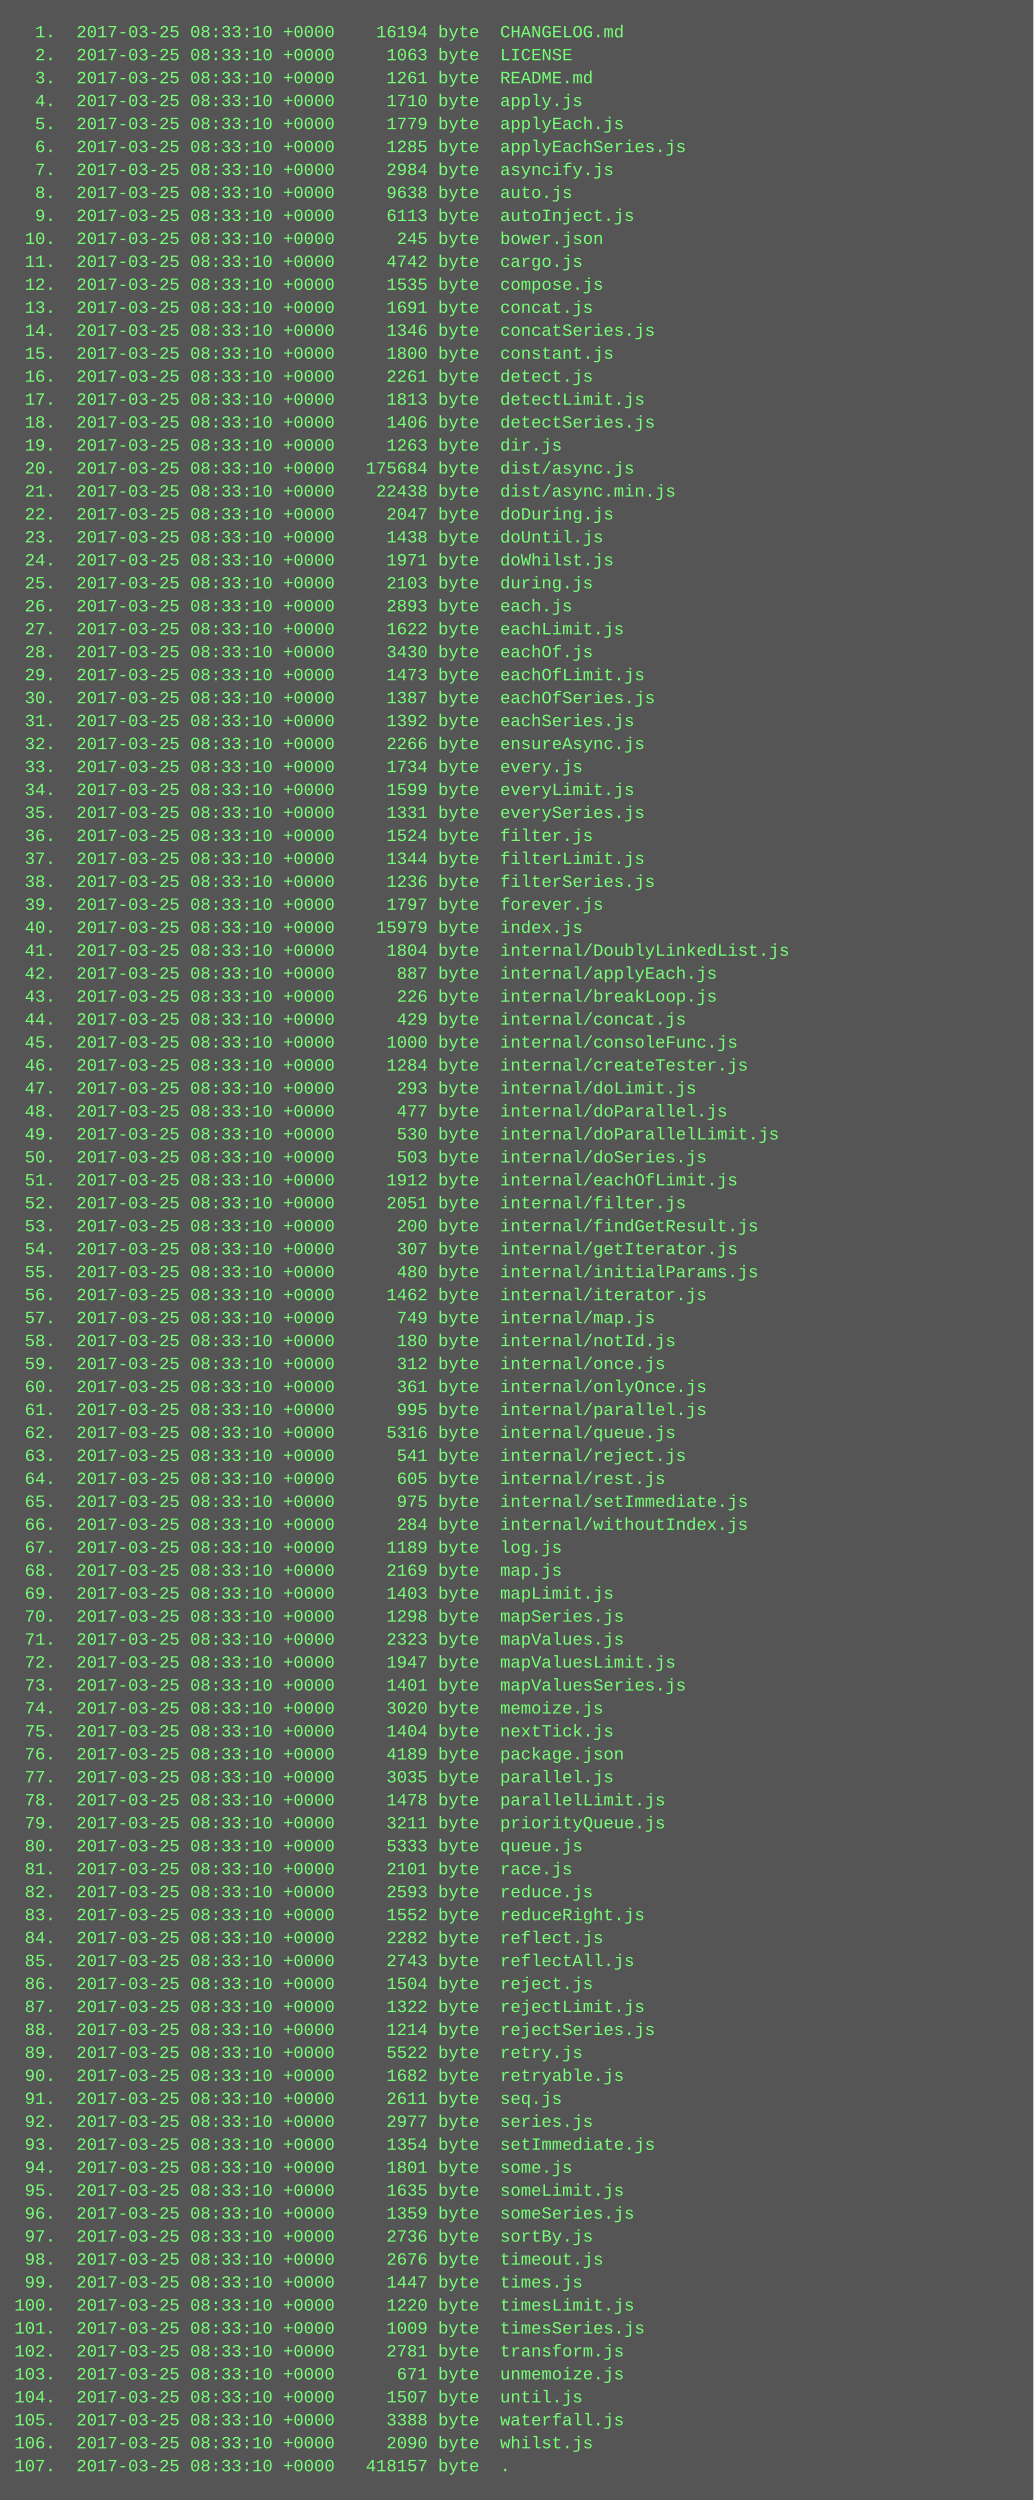
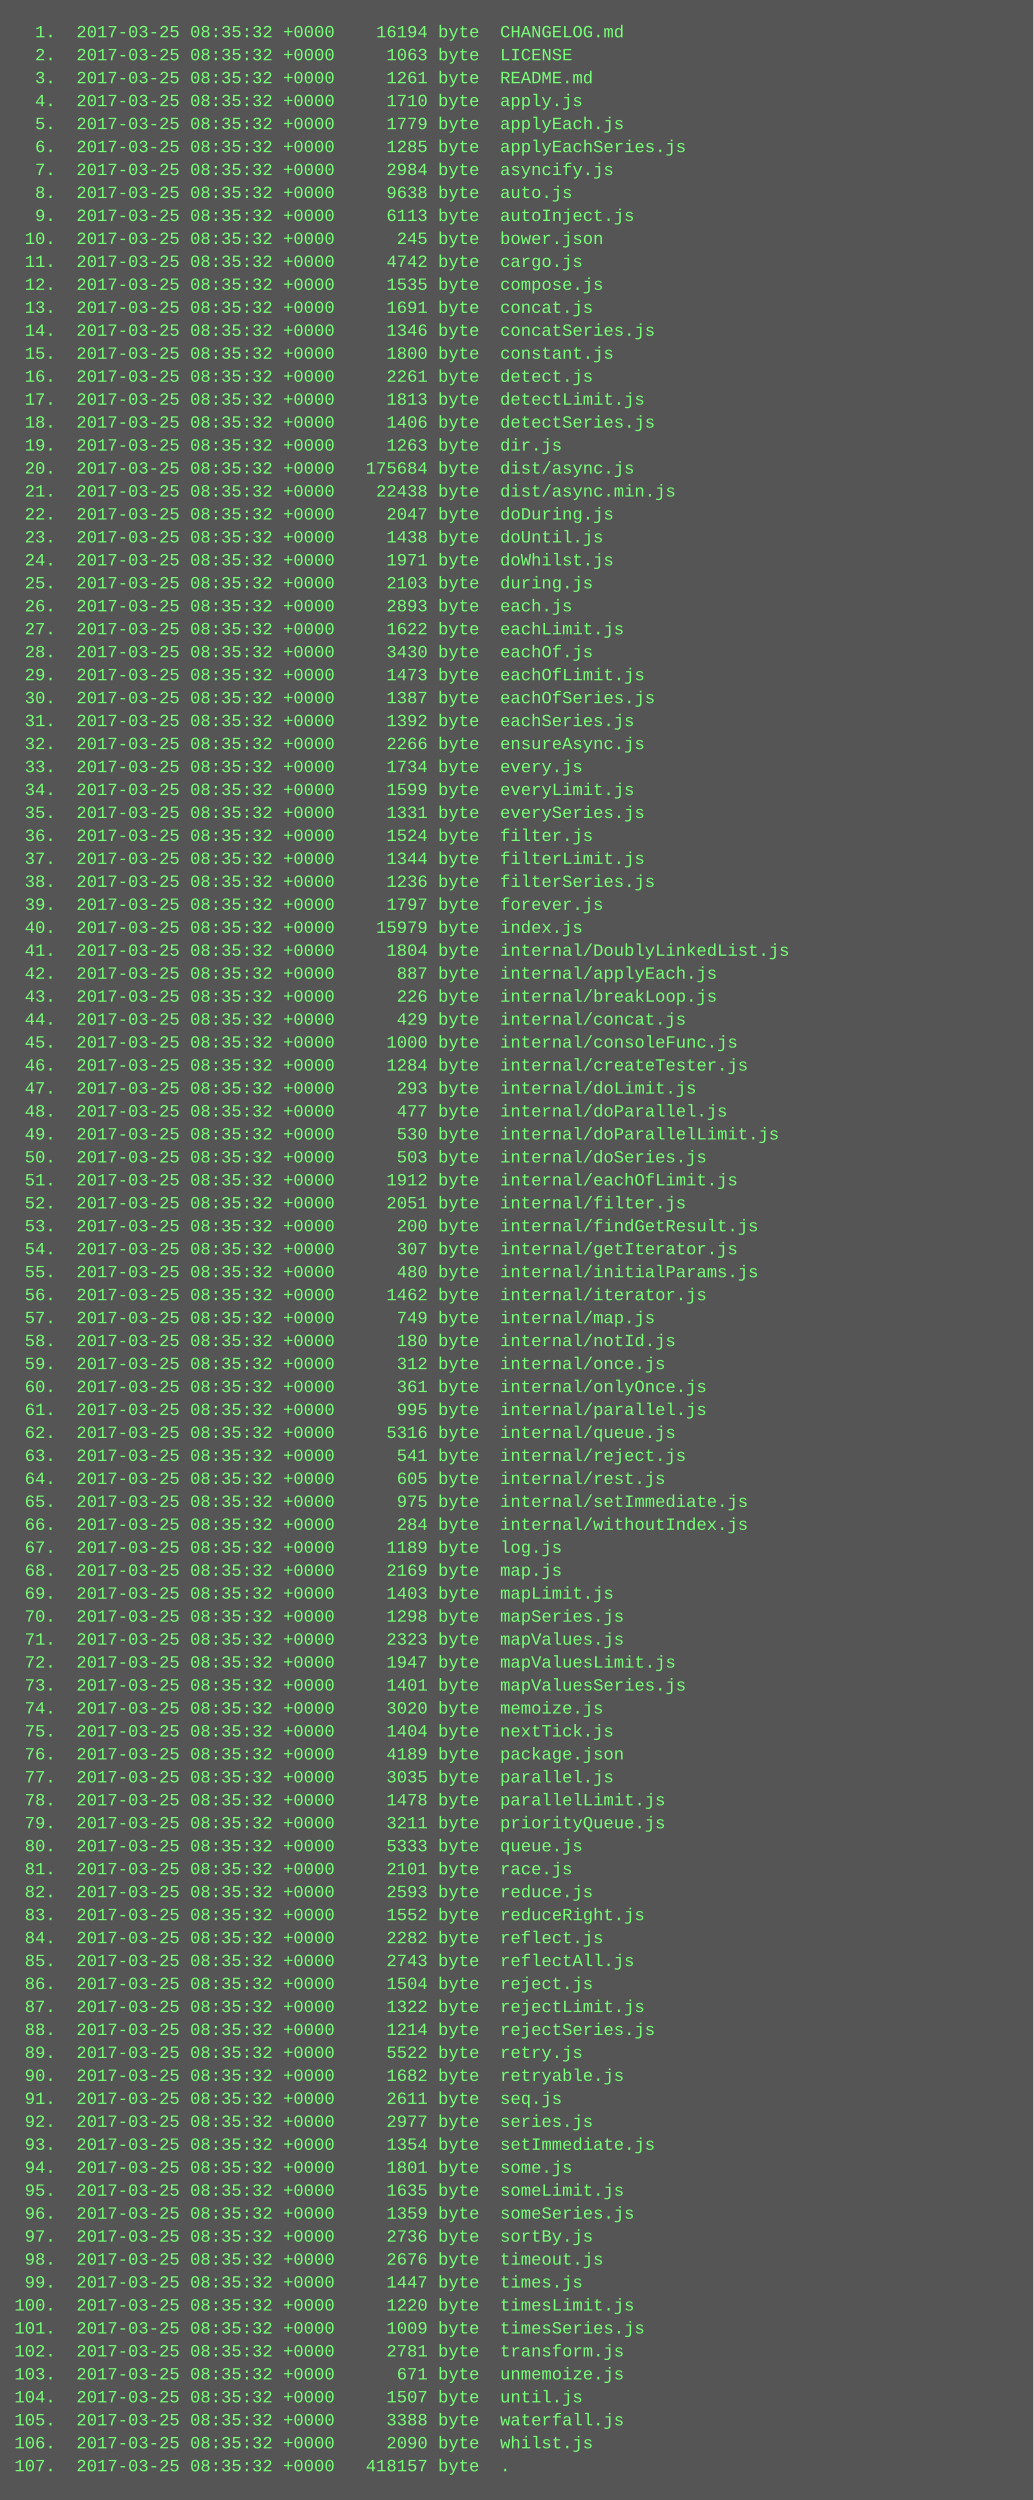
<svg xmlns="http://www.w3.org/2000/svg" height="1742" width="720">
  <rect height="1742" fill="#555" width="720" />
  <text fill="#7f7" font-family="Courier New" font-size="12" xml:space="preserve">
-     <tspan x="10" y="26">  1.  2017-03-25 08:33:10 +0000    16194 byte  CHANGELOG.md</tspan>
-     <tspan x="10" y="42">  2.  2017-03-25 08:33:10 +0000     1063 byte  LICENSE</tspan>
-     <tspan x="10" y="58">  3.  2017-03-25 08:33:10 +0000     1261 byte  README.md</tspan>
-     <tspan x="10" y="74">  4.  2017-03-25 08:33:10 +0000     1710 byte  apply.js</tspan>
-     <tspan x="10" y="90">  5.  2017-03-25 08:33:10 +0000     1779 byte  applyEach.js</tspan>
-     <tspan x="10" y="106">  6.  2017-03-25 08:33:10 +0000     1285 byte  applyEachSeries.js</tspan>
-     <tspan x="10" y="122">  7.  2017-03-25 08:33:10 +0000     2984 byte  asyncify.js</tspan>
-     <tspan x="10" y="138">  8.  2017-03-25 08:33:10 +0000     9638 byte  auto.js</tspan>
-     <tspan x="10" y="154">  9.  2017-03-25 08:33:10 +0000     6113 byte  autoInject.js</tspan>
-     <tspan x="10" y="170"> 10.  2017-03-25 08:33:10 +0000      245 byte  bower.json</tspan>
-     <tspan x="10" y="186"> 11.  2017-03-25 08:33:10 +0000     4742 byte  cargo.js</tspan>
-     <tspan x="10" y="202"> 12.  2017-03-25 08:33:10 +0000     1535 byte  compose.js</tspan>
-     <tspan x="10" y="218"> 13.  2017-03-25 08:33:10 +0000     1691 byte  concat.js</tspan>
-     <tspan x="10" y="234"> 14.  2017-03-25 08:33:10 +0000     1346 byte  concatSeries.js</tspan>
-     <tspan x="10" y="250"> 15.  2017-03-25 08:33:10 +0000     1800 byte  constant.js</tspan>
-     <tspan x="10" y="266"> 16.  2017-03-25 08:33:10 +0000     2261 byte  detect.js</tspan>
-     <tspan x="10" y="282"> 17.  2017-03-25 08:33:10 +0000     1813 byte  detectLimit.js</tspan>
-     <tspan x="10" y="298"> 18.  2017-03-25 08:33:10 +0000     1406 byte  detectSeries.js</tspan>
-     <tspan x="10" y="314"> 19.  2017-03-25 08:33:10 +0000     1263 byte  dir.js</tspan>
-     <tspan x="10" y="330"> 20.  2017-03-25 08:33:10 +0000   175684 byte  dist/async.js</tspan>
-     <tspan x="10" y="346"> 21.  2017-03-25 08:33:10 +0000    22438 byte  dist/async.min.js</tspan>
-     <tspan x="10" y="362"> 22.  2017-03-25 08:33:10 +0000     2047 byte  doDuring.js</tspan>
-     <tspan x="10" y="378"> 23.  2017-03-25 08:33:10 +0000     1438 byte  doUntil.js</tspan>
-     <tspan x="10" y="394"> 24.  2017-03-25 08:33:10 +0000     1971 byte  doWhilst.js</tspan>
-     <tspan x="10" y="410"> 25.  2017-03-25 08:33:10 +0000     2103 byte  during.js</tspan>
-     <tspan x="10" y="426"> 26.  2017-03-25 08:33:10 +0000     2893 byte  each.js</tspan>
-     <tspan x="10" y="442"> 27.  2017-03-25 08:33:10 +0000     1622 byte  eachLimit.js</tspan>
-     <tspan x="10" y="458"> 28.  2017-03-25 08:33:10 +0000     3430 byte  eachOf.js</tspan>
-     <tspan x="10" y="474"> 29.  2017-03-25 08:33:10 +0000     1473 byte  eachOfLimit.js</tspan>
-     <tspan x="10" y="490"> 30.  2017-03-25 08:33:10 +0000     1387 byte  eachOfSeries.js</tspan>
-     <tspan x="10" y="506"> 31.  2017-03-25 08:33:10 +0000     1392 byte  eachSeries.js</tspan>
-     <tspan x="10" y="522"> 32.  2017-03-25 08:33:10 +0000     2266 byte  ensureAsync.js</tspan>
-     <tspan x="10" y="538"> 33.  2017-03-25 08:33:10 +0000     1734 byte  every.js</tspan>
-     <tspan x="10" y="554"> 34.  2017-03-25 08:33:10 +0000     1599 byte  everyLimit.js</tspan>
-     <tspan x="10" y="570"> 35.  2017-03-25 08:33:10 +0000     1331 byte  everySeries.js</tspan>
-     <tspan x="10" y="586"> 36.  2017-03-25 08:33:10 +0000     1524 byte  filter.js</tspan>
-     <tspan x="10" y="602"> 37.  2017-03-25 08:33:10 +0000     1344 byte  filterLimit.js</tspan>
-     <tspan x="10" y="618"> 38.  2017-03-25 08:33:10 +0000     1236 byte  filterSeries.js</tspan>
-     <tspan x="10" y="634"> 39.  2017-03-25 08:33:10 +0000     1797 byte  forever.js</tspan>
-     <tspan x="10" y="650"> 40.  2017-03-25 08:33:10 +0000    15979 byte  index.js</tspan>
-     <tspan x="10" y="666"> 41.  2017-03-25 08:33:10 +0000     1804 byte  internal/DoublyLinkedList.js</tspan>
-     <tspan x="10" y="682"> 42.  2017-03-25 08:33:10 +0000      887 byte  internal/applyEach.js</tspan>
-     <tspan x="10" y="698"> 43.  2017-03-25 08:33:10 +0000      226 byte  internal/breakLoop.js</tspan>
-     <tspan x="10" y="714"> 44.  2017-03-25 08:33:10 +0000      429 byte  internal/concat.js</tspan>
-     <tspan x="10" y="730"> 45.  2017-03-25 08:33:10 +0000     1000 byte  internal/consoleFunc.js</tspan>
-     <tspan x="10" y="746"> 46.  2017-03-25 08:33:10 +0000     1284 byte  internal/createTester.js</tspan>
-     <tspan x="10" y="762"> 47.  2017-03-25 08:33:10 +0000      293 byte  internal/doLimit.js</tspan>
-     <tspan x="10" y="778"> 48.  2017-03-25 08:33:10 +0000      477 byte  internal/doParallel.js</tspan>
-     <tspan x="10" y="794"> 49.  2017-03-25 08:33:10 +0000      530 byte  internal/doParallelLimit.js</tspan>
-     <tspan x="10" y="810"> 50.  2017-03-25 08:33:10 +0000      503 byte  internal/doSeries.js</tspan>
-     <tspan x="10" y="826"> 51.  2017-03-25 08:33:10 +0000     1912 byte  internal/eachOfLimit.js</tspan>
-     <tspan x="10" y="842"> 52.  2017-03-25 08:33:10 +0000     2051 byte  internal/filter.js</tspan>
-     <tspan x="10" y="858"> 53.  2017-03-25 08:33:10 +0000      200 byte  internal/findGetResult.js</tspan>
-     <tspan x="10" y="874"> 54.  2017-03-25 08:33:10 +0000      307 byte  internal/getIterator.js</tspan>
-     <tspan x="10" y="890"> 55.  2017-03-25 08:33:10 +0000      480 byte  internal/initialParams.js</tspan>
-     <tspan x="10" y="906"> 56.  2017-03-25 08:33:10 +0000     1462 byte  internal/iterator.js</tspan>
-     <tspan x="10" y="922"> 57.  2017-03-25 08:33:10 +0000      749 byte  internal/map.js</tspan>
-     <tspan x="10" y="938"> 58.  2017-03-25 08:33:10 +0000      180 byte  internal/notId.js</tspan>
-     <tspan x="10" y="954"> 59.  2017-03-25 08:33:10 +0000      312 byte  internal/once.js</tspan>
-     <tspan x="10" y="970"> 60.  2017-03-25 08:33:10 +0000      361 byte  internal/onlyOnce.js</tspan>
-     <tspan x="10" y="986"> 61.  2017-03-25 08:33:10 +0000      995 byte  internal/parallel.js</tspan>
-     <tspan x="10" y="1002"> 62.  2017-03-25 08:33:10 +0000     5316 byte  internal/queue.js</tspan>
-     <tspan x="10" y="1018"> 63.  2017-03-25 08:33:10 +0000      541 byte  internal/reject.js</tspan>
-     <tspan x="10" y="1034"> 64.  2017-03-25 08:33:10 +0000      605 byte  internal/rest.js</tspan>
-     <tspan x="10" y="1050"> 65.  2017-03-25 08:33:10 +0000      975 byte  internal/setImmediate.js</tspan>
-     <tspan x="10" y="1066"> 66.  2017-03-25 08:33:10 +0000      284 byte  internal/withoutIndex.js</tspan>
-     <tspan x="10" y="1082"> 67.  2017-03-25 08:33:10 +0000     1189 byte  log.js</tspan>
-     <tspan x="10" y="1098"> 68.  2017-03-25 08:33:10 +0000     2169 byte  map.js</tspan>
-     <tspan x="10" y="1114"> 69.  2017-03-25 08:33:10 +0000     1403 byte  mapLimit.js</tspan>
-     <tspan x="10" y="1130"> 70.  2017-03-25 08:33:10 +0000     1298 byte  mapSeries.js</tspan>
-     <tspan x="10" y="1146"> 71.  2017-03-25 08:33:10 +0000     2323 byte  mapValues.js</tspan>
-     <tspan x="10" y="1162"> 72.  2017-03-25 08:33:10 +0000     1947 byte  mapValuesLimit.js</tspan>
-     <tspan x="10" y="1178"> 73.  2017-03-25 08:33:10 +0000     1401 byte  mapValuesSeries.js</tspan>
-     <tspan x="10" y="1194"> 74.  2017-03-25 08:33:10 +0000     3020 byte  memoize.js</tspan>
-     <tspan x="10" y="1210"> 75.  2017-03-25 08:33:10 +0000     1404 byte  nextTick.js</tspan>
-     <tspan x="10" y="1226"> 76.  2017-03-25 08:33:10 +0000     4189 byte  package.json</tspan>
-     <tspan x="10" y="1242"> 77.  2017-03-25 08:33:10 +0000     3035 byte  parallel.js</tspan>
-     <tspan x="10" y="1258"> 78.  2017-03-25 08:33:10 +0000     1478 byte  parallelLimit.js</tspan>
-     <tspan x="10" y="1274"> 79.  2017-03-25 08:33:10 +0000     3211 byte  priorityQueue.js</tspan>
-     <tspan x="10" y="1290"> 80.  2017-03-25 08:33:10 +0000     5333 byte  queue.js</tspan>
-     <tspan x="10" y="1306"> 81.  2017-03-25 08:33:10 +0000     2101 byte  race.js</tspan>
-     <tspan x="10" y="1322"> 82.  2017-03-25 08:33:10 +0000     2593 byte  reduce.js</tspan>
-     <tspan x="10" y="1338"> 83.  2017-03-25 08:33:10 +0000     1552 byte  reduceRight.js</tspan>
-     <tspan x="10" y="1354"> 84.  2017-03-25 08:33:10 +0000     2282 byte  reflect.js</tspan>
-     <tspan x="10" y="1370"> 85.  2017-03-25 08:33:10 +0000     2743 byte  reflectAll.js</tspan>
-     <tspan x="10" y="1386"> 86.  2017-03-25 08:33:10 +0000     1504 byte  reject.js</tspan>
-     <tspan x="10" y="1402"> 87.  2017-03-25 08:33:10 +0000     1322 byte  rejectLimit.js</tspan>
-     <tspan x="10" y="1418"> 88.  2017-03-25 08:33:10 +0000     1214 byte  rejectSeries.js</tspan>
-     <tspan x="10" y="1434"> 89.  2017-03-25 08:33:10 +0000     5522 byte  retry.js</tspan>
-     <tspan x="10" y="1450"> 90.  2017-03-25 08:33:10 +0000     1682 byte  retryable.js</tspan>
-     <tspan x="10" y="1466"> 91.  2017-03-25 08:33:10 +0000     2611 byte  seq.js</tspan>
-     <tspan x="10" y="1482"> 92.  2017-03-25 08:33:10 +0000     2977 byte  series.js</tspan>
-     <tspan x="10" y="1498"> 93.  2017-03-25 08:33:10 +0000     1354 byte  setImmediate.js</tspan>
-     <tspan x="10" y="1514"> 94.  2017-03-25 08:33:10 +0000     1801 byte  some.js</tspan>
-     <tspan x="10" y="1530"> 95.  2017-03-25 08:33:10 +0000     1635 byte  someLimit.js</tspan>
-     <tspan x="10" y="1546"> 96.  2017-03-25 08:33:10 +0000     1359 byte  someSeries.js</tspan>
-     <tspan x="10" y="1562"> 97.  2017-03-25 08:33:10 +0000     2736 byte  sortBy.js</tspan>
-     <tspan x="10" y="1578"> 98.  2017-03-25 08:33:10 +0000     2676 byte  timeout.js</tspan>
-     <tspan x="10" y="1594"> 99.  2017-03-25 08:33:10 +0000     1447 byte  times.js</tspan>
-     <tspan x="10" y="1610">100.  2017-03-25 08:33:10 +0000     1220 byte  timesLimit.js</tspan>
-     <tspan x="10" y="1626">101.  2017-03-25 08:33:10 +0000     1009 byte  timesSeries.js</tspan>
-     <tspan x="10" y="1642">102.  2017-03-25 08:33:10 +0000     2781 byte  transform.js</tspan>
-     <tspan x="10" y="1658">103.  2017-03-25 08:33:10 +0000      671 byte  unmemoize.js</tspan>
-     <tspan x="10" y="1674">104.  2017-03-25 08:33:10 +0000     1507 byte  until.js</tspan>
-     <tspan x="10" y="1690">105.  2017-03-25 08:33:10 +0000     3388 byte  waterfall.js</tspan>
-     <tspan x="10" y="1706">106.  2017-03-25 08:33:10 +0000     2090 byte  whilst.js</tspan>
-     <tspan x="10" y="1722">107.  2017-03-25 08:33:10 +0000   418157 byte  .</tspan>
+     <tspan x="10" y="26">  1.  2017-03-25 08:35:32 +0000    16194 byte  CHANGELOG.md</tspan>
+     <tspan x="10" y="42">  2.  2017-03-25 08:35:32 +0000     1063 byte  LICENSE</tspan>
+     <tspan x="10" y="58">  3.  2017-03-25 08:35:32 +0000     1261 byte  README.md</tspan>
+     <tspan x="10" y="74">  4.  2017-03-25 08:35:32 +0000     1710 byte  apply.js</tspan>
+     <tspan x="10" y="90">  5.  2017-03-25 08:35:32 +0000     1779 byte  applyEach.js</tspan>
+     <tspan x="10" y="106">  6.  2017-03-25 08:35:32 +0000     1285 byte  applyEachSeries.js</tspan>
+     <tspan x="10" y="122">  7.  2017-03-25 08:35:32 +0000     2984 byte  asyncify.js</tspan>
+     <tspan x="10" y="138">  8.  2017-03-25 08:35:32 +0000     9638 byte  auto.js</tspan>
+     <tspan x="10" y="154">  9.  2017-03-25 08:35:32 +0000     6113 byte  autoInject.js</tspan>
+     <tspan x="10" y="170"> 10.  2017-03-25 08:35:32 +0000      245 byte  bower.json</tspan>
+     <tspan x="10" y="186"> 11.  2017-03-25 08:35:32 +0000     4742 byte  cargo.js</tspan>
+     <tspan x="10" y="202"> 12.  2017-03-25 08:35:32 +0000     1535 byte  compose.js</tspan>
+     <tspan x="10" y="218"> 13.  2017-03-25 08:35:32 +0000     1691 byte  concat.js</tspan>
+     <tspan x="10" y="234"> 14.  2017-03-25 08:35:32 +0000     1346 byte  concatSeries.js</tspan>
+     <tspan x="10" y="250"> 15.  2017-03-25 08:35:32 +0000     1800 byte  constant.js</tspan>
+     <tspan x="10" y="266"> 16.  2017-03-25 08:35:32 +0000     2261 byte  detect.js</tspan>
+     <tspan x="10" y="282"> 17.  2017-03-25 08:35:32 +0000     1813 byte  detectLimit.js</tspan>
+     <tspan x="10" y="298"> 18.  2017-03-25 08:35:32 +0000     1406 byte  detectSeries.js</tspan>
+     <tspan x="10" y="314"> 19.  2017-03-25 08:35:32 +0000     1263 byte  dir.js</tspan>
+     <tspan x="10" y="330"> 20.  2017-03-25 08:35:32 +0000   175684 byte  dist/async.js</tspan>
+     <tspan x="10" y="346"> 21.  2017-03-25 08:35:32 +0000    22438 byte  dist/async.min.js</tspan>
+     <tspan x="10" y="362"> 22.  2017-03-25 08:35:32 +0000     2047 byte  doDuring.js</tspan>
+     <tspan x="10" y="378"> 23.  2017-03-25 08:35:32 +0000     1438 byte  doUntil.js</tspan>
+     <tspan x="10" y="394"> 24.  2017-03-25 08:35:32 +0000     1971 byte  doWhilst.js</tspan>
+     <tspan x="10" y="410"> 25.  2017-03-25 08:35:32 +0000     2103 byte  during.js</tspan>
+     <tspan x="10" y="426"> 26.  2017-03-25 08:35:32 +0000     2893 byte  each.js</tspan>
+     <tspan x="10" y="442"> 27.  2017-03-25 08:35:32 +0000     1622 byte  eachLimit.js</tspan>
+     <tspan x="10" y="458"> 28.  2017-03-25 08:35:32 +0000     3430 byte  eachOf.js</tspan>
+     <tspan x="10" y="474"> 29.  2017-03-25 08:35:32 +0000     1473 byte  eachOfLimit.js</tspan>
+     <tspan x="10" y="490"> 30.  2017-03-25 08:35:32 +0000     1387 byte  eachOfSeries.js</tspan>
+     <tspan x="10" y="506"> 31.  2017-03-25 08:35:32 +0000     1392 byte  eachSeries.js</tspan>
+     <tspan x="10" y="522"> 32.  2017-03-25 08:35:32 +0000     2266 byte  ensureAsync.js</tspan>
+     <tspan x="10" y="538"> 33.  2017-03-25 08:35:32 +0000     1734 byte  every.js</tspan>
+     <tspan x="10" y="554"> 34.  2017-03-25 08:35:32 +0000     1599 byte  everyLimit.js</tspan>
+     <tspan x="10" y="570"> 35.  2017-03-25 08:35:32 +0000     1331 byte  everySeries.js</tspan>
+     <tspan x="10" y="586"> 36.  2017-03-25 08:35:32 +0000     1524 byte  filter.js</tspan>
+     <tspan x="10" y="602"> 37.  2017-03-25 08:35:32 +0000     1344 byte  filterLimit.js</tspan>
+     <tspan x="10" y="618"> 38.  2017-03-25 08:35:32 +0000     1236 byte  filterSeries.js</tspan>
+     <tspan x="10" y="634"> 39.  2017-03-25 08:35:32 +0000     1797 byte  forever.js</tspan>
+     <tspan x="10" y="650"> 40.  2017-03-25 08:35:32 +0000    15979 byte  index.js</tspan>
+     <tspan x="10" y="666"> 41.  2017-03-25 08:35:32 +0000     1804 byte  internal/DoublyLinkedList.js</tspan>
+     <tspan x="10" y="682"> 42.  2017-03-25 08:35:32 +0000      887 byte  internal/applyEach.js</tspan>
+     <tspan x="10" y="698"> 43.  2017-03-25 08:35:32 +0000      226 byte  internal/breakLoop.js</tspan>
+     <tspan x="10" y="714"> 44.  2017-03-25 08:35:32 +0000      429 byte  internal/concat.js</tspan>
+     <tspan x="10" y="730"> 45.  2017-03-25 08:35:32 +0000     1000 byte  internal/consoleFunc.js</tspan>
+     <tspan x="10" y="746"> 46.  2017-03-25 08:35:32 +0000     1284 byte  internal/createTester.js</tspan>
+     <tspan x="10" y="762"> 47.  2017-03-25 08:35:32 +0000      293 byte  internal/doLimit.js</tspan>
+     <tspan x="10" y="778"> 48.  2017-03-25 08:35:32 +0000      477 byte  internal/doParallel.js</tspan>
+     <tspan x="10" y="794"> 49.  2017-03-25 08:35:32 +0000      530 byte  internal/doParallelLimit.js</tspan>
+     <tspan x="10" y="810"> 50.  2017-03-25 08:35:32 +0000      503 byte  internal/doSeries.js</tspan>
+     <tspan x="10" y="826"> 51.  2017-03-25 08:35:32 +0000     1912 byte  internal/eachOfLimit.js</tspan>
+     <tspan x="10" y="842"> 52.  2017-03-25 08:35:32 +0000     2051 byte  internal/filter.js</tspan>
+     <tspan x="10" y="858"> 53.  2017-03-25 08:35:32 +0000      200 byte  internal/findGetResult.js</tspan>
+     <tspan x="10" y="874"> 54.  2017-03-25 08:35:32 +0000      307 byte  internal/getIterator.js</tspan>
+     <tspan x="10" y="890"> 55.  2017-03-25 08:35:32 +0000      480 byte  internal/initialParams.js</tspan>
+     <tspan x="10" y="906"> 56.  2017-03-25 08:35:32 +0000     1462 byte  internal/iterator.js</tspan>
+     <tspan x="10" y="922"> 57.  2017-03-25 08:35:32 +0000      749 byte  internal/map.js</tspan>
+     <tspan x="10" y="938"> 58.  2017-03-25 08:35:32 +0000      180 byte  internal/notId.js</tspan>
+     <tspan x="10" y="954"> 59.  2017-03-25 08:35:32 +0000      312 byte  internal/once.js</tspan>
+     <tspan x="10" y="970"> 60.  2017-03-25 08:35:32 +0000      361 byte  internal/onlyOnce.js</tspan>
+     <tspan x="10" y="986"> 61.  2017-03-25 08:35:32 +0000      995 byte  internal/parallel.js</tspan>
+     <tspan x="10" y="1002"> 62.  2017-03-25 08:35:32 +0000     5316 byte  internal/queue.js</tspan>
+     <tspan x="10" y="1018"> 63.  2017-03-25 08:35:32 +0000      541 byte  internal/reject.js</tspan>
+     <tspan x="10" y="1034"> 64.  2017-03-25 08:35:32 +0000      605 byte  internal/rest.js</tspan>
+     <tspan x="10" y="1050"> 65.  2017-03-25 08:35:32 +0000      975 byte  internal/setImmediate.js</tspan>
+     <tspan x="10" y="1066"> 66.  2017-03-25 08:35:32 +0000      284 byte  internal/withoutIndex.js</tspan>
+     <tspan x="10" y="1082"> 67.  2017-03-25 08:35:32 +0000     1189 byte  log.js</tspan>
+     <tspan x="10" y="1098"> 68.  2017-03-25 08:35:32 +0000     2169 byte  map.js</tspan>
+     <tspan x="10" y="1114"> 69.  2017-03-25 08:35:32 +0000     1403 byte  mapLimit.js</tspan>
+     <tspan x="10" y="1130"> 70.  2017-03-25 08:35:32 +0000     1298 byte  mapSeries.js</tspan>
+     <tspan x="10" y="1146"> 71.  2017-03-25 08:35:32 +0000     2323 byte  mapValues.js</tspan>
+     <tspan x="10" y="1162"> 72.  2017-03-25 08:35:32 +0000     1947 byte  mapValuesLimit.js</tspan>
+     <tspan x="10" y="1178"> 73.  2017-03-25 08:35:32 +0000     1401 byte  mapValuesSeries.js</tspan>
+     <tspan x="10" y="1194"> 74.  2017-03-25 08:35:32 +0000     3020 byte  memoize.js</tspan>
+     <tspan x="10" y="1210"> 75.  2017-03-25 08:35:32 +0000     1404 byte  nextTick.js</tspan>
+     <tspan x="10" y="1226"> 76.  2017-03-25 08:35:32 +0000     4189 byte  package.json</tspan>
+     <tspan x="10" y="1242"> 77.  2017-03-25 08:35:32 +0000     3035 byte  parallel.js</tspan>
+     <tspan x="10" y="1258"> 78.  2017-03-25 08:35:32 +0000     1478 byte  parallelLimit.js</tspan>
+     <tspan x="10" y="1274"> 79.  2017-03-25 08:35:32 +0000     3211 byte  priorityQueue.js</tspan>
+     <tspan x="10" y="1290"> 80.  2017-03-25 08:35:32 +0000     5333 byte  queue.js</tspan>
+     <tspan x="10" y="1306"> 81.  2017-03-25 08:35:32 +0000     2101 byte  race.js</tspan>
+     <tspan x="10" y="1322"> 82.  2017-03-25 08:35:32 +0000     2593 byte  reduce.js</tspan>
+     <tspan x="10" y="1338"> 83.  2017-03-25 08:35:32 +0000     1552 byte  reduceRight.js</tspan>
+     <tspan x="10" y="1354"> 84.  2017-03-25 08:35:32 +0000     2282 byte  reflect.js</tspan>
+     <tspan x="10" y="1370"> 85.  2017-03-25 08:35:32 +0000     2743 byte  reflectAll.js</tspan>
+     <tspan x="10" y="1386"> 86.  2017-03-25 08:35:32 +0000     1504 byte  reject.js</tspan>
+     <tspan x="10" y="1402"> 87.  2017-03-25 08:35:32 +0000     1322 byte  rejectLimit.js</tspan>
+     <tspan x="10" y="1418"> 88.  2017-03-25 08:35:32 +0000     1214 byte  rejectSeries.js</tspan>
+     <tspan x="10" y="1434"> 89.  2017-03-25 08:35:32 +0000     5522 byte  retry.js</tspan>
+     <tspan x="10" y="1450"> 90.  2017-03-25 08:35:32 +0000     1682 byte  retryable.js</tspan>
+     <tspan x="10" y="1466"> 91.  2017-03-25 08:35:32 +0000     2611 byte  seq.js</tspan>
+     <tspan x="10" y="1482"> 92.  2017-03-25 08:35:32 +0000     2977 byte  series.js</tspan>
+     <tspan x="10" y="1498"> 93.  2017-03-25 08:35:32 +0000     1354 byte  setImmediate.js</tspan>
+     <tspan x="10" y="1514"> 94.  2017-03-25 08:35:32 +0000     1801 byte  some.js</tspan>
+     <tspan x="10" y="1530"> 95.  2017-03-25 08:35:32 +0000     1635 byte  someLimit.js</tspan>
+     <tspan x="10" y="1546"> 96.  2017-03-25 08:35:32 +0000     1359 byte  someSeries.js</tspan>
+     <tspan x="10" y="1562"> 97.  2017-03-25 08:35:32 +0000     2736 byte  sortBy.js</tspan>
+     <tspan x="10" y="1578"> 98.  2017-03-25 08:35:32 +0000     2676 byte  timeout.js</tspan>
+     <tspan x="10" y="1594"> 99.  2017-03-25 08:35:32 +0000     1447 byte  times.js</tspan>
+     <tspan x="10" y="1610">100.  2017-03-25 08:35:32 +0000     1220 byte  timesLimit.js</tspan>
+     <tspan x="10" y="1626">101.  2017-03-25 08:35:32 +0000     1009 byte  timesSeries.js</tspan>
+     <tspan x="10" y="1642">102.  2017-03-25 08:35:32 +0000     2781 byte  transform.js</tspan>
+     <tspan x="10" y="1658">103.  2017-03-25 08:35:32 +0000      671 byte  unmemoize.js</tspan>
+     <tspan x="10" y="1674">104.  2017-03-25 08:35:32 +0000     1507 byte  until.js</tspan>
+     <tspan x="10" y="1690">105.  2017-03-25 08:35:32 +0000     3388 byte  waterfall.js</tspan>
+     <tspan x="10" y="1706">106.  2017-03-25 08:35:32 +0000     2090 byte  whilst.js</tspan>
+     <tspan x="10" y="1722">107.  2017-03-25 08:35:32 +0000   418157 byte  .</tspan>
  </text>
</svg>
